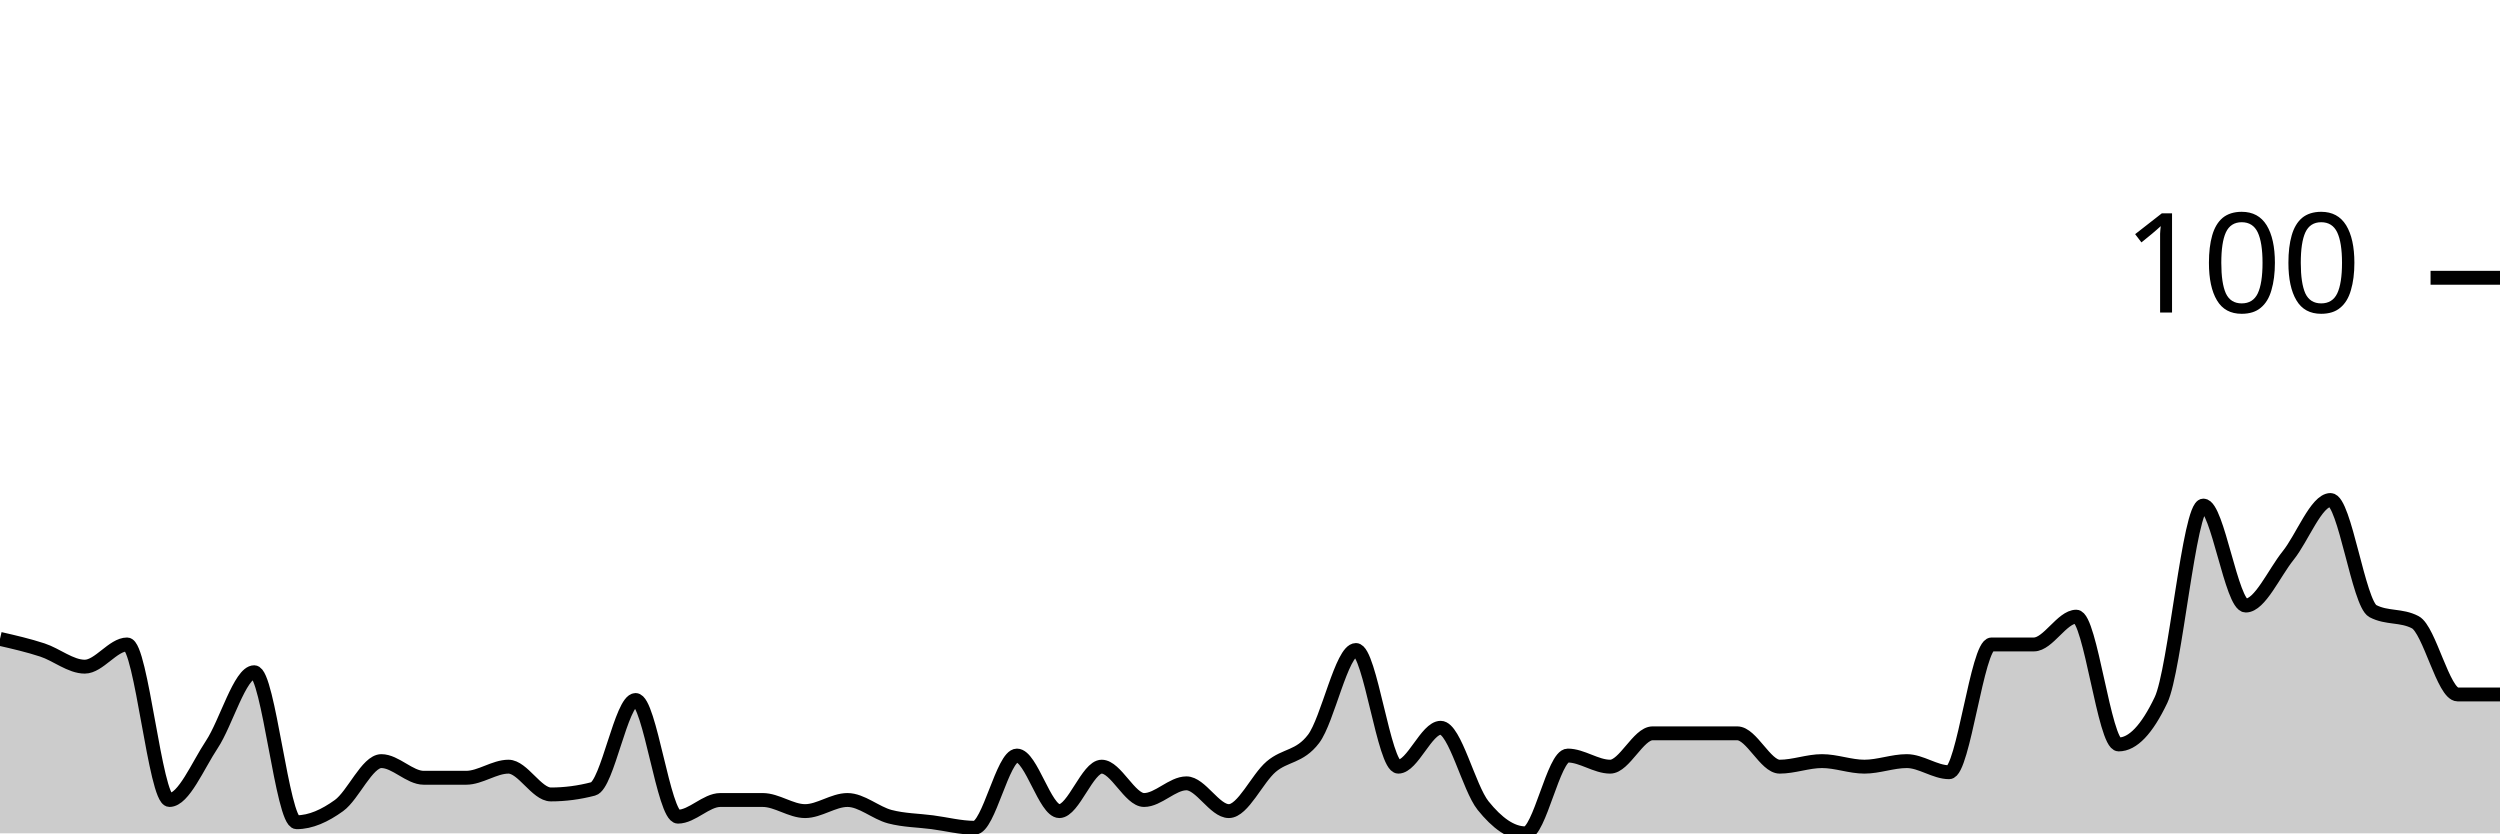
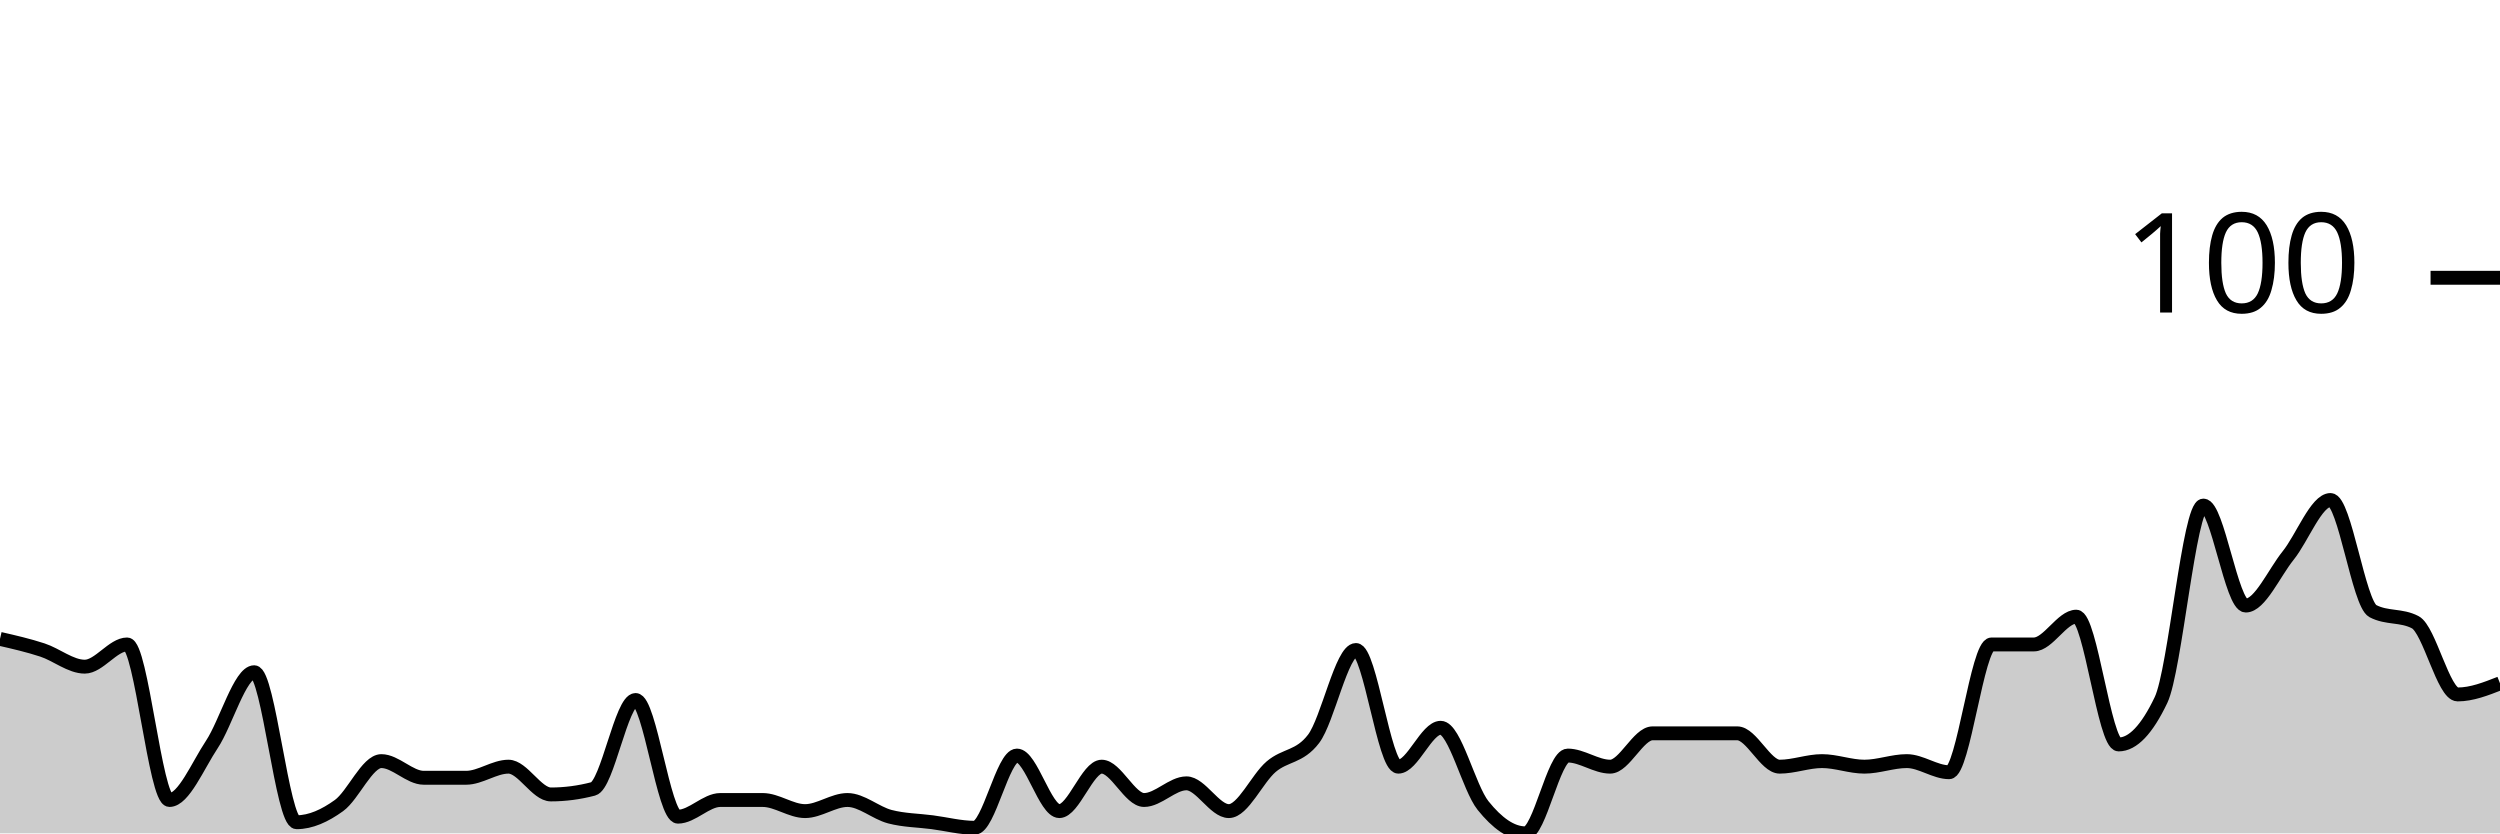
<svg xmlns="http://www.w3.org/2000/svg" viewBox="0 0 180 60">
  <g transform="translate(0,20)">
-     <path class="area" fill="rgba(0, 0, 0, 0.2)" d="M0,26C1.017,26.233,2.034,26.467,3.051,26.8C4.068,27.133,5.085,28,6.102,28C7.119,28,8.136,26.4,9.153,26.4C10.169,26.4,11.186,37.6,12.203,37.6C13.22,37.6,14.237,35.133,15.254,33.6C16.271,32.067,17.288,28.4,18.305,28.4C19.322,28.4,20.339,39.2,21.356,39.2C22.373,39.2,23.39,38.733,24.407,38C25.424,37.267,26.441,34.8,27.458,34.8C28.475,34.8,29.492,36,30.508,36C31.525,36,32.542,36,33.559,36C34.576,36,35.593,35.2,36.61,35.2C37.627,35.2,38.644,37.2,39.661,37.2C40.678,37.2,41.695,37.067,42.712,36.8C43.729,36.533,44.746,30.4,45.763,30.4C46.78,30.4,47.797,38.8,48.814,38.8C49.831,38.8,50.847,37.6,51.864,37.6C52.881,37.6,53.898,37.6,54.915,37.6C55.932,37.6,56.949,38.4,57.966,38.4C58.983,38.4,60,37.6,61.017,37.6C62.034,37.6,63.051,38.533,64.068,38.8C65.085,39.067,66.102,39.067,67.119,39.2C68.136,39.333,69.153,39.6,70.169,39.6C71.186,39.6,72.203,34.4,73.22,34.4C74.237,34.4,75.254,38.4,76.271,38.4C77.288,38.4,78.305,35.2,79.322,35.2C80.339,35.2,81.356,37.6,82.373,37.6C83.39,37.6,84.407,36.4,85.424,36.4C86.441,36.4,87.458,38.4,88.475,38.4C89.492,38.4,90.508,36.067,91.525,35.2C92.542,34.333,93.559,34.533,94.576,33.2C95.593,31.867,96.61,26.8,97.627,26.8C98.644,26.8,99.661,35.2,100.678,35.2C101.695,35.2,102.712,32.4,103.729,32.4C104.746,32.4,105.763,36.733,106.78,38C107.797,39.267,108.814,40,109.831,40C110.847,40,111.864,34.4,112.881,34.4C113.898,34.4,114.915,35.2,115.932,35.2C116.949,35.2,117.966,32.8,118.983,32.8C120,32.8,121.017,32.8,122.034,32.8C123.051,32.8,124.068,32.8,125.085,32.8C126.102,32.8,127.119,35.2,128.136,35.2C129.153,35.2,130.169,34.8,131.186,34.8C132.203,34.8,133.22,35.2,134.237,35.2C135.254,35.2,136.271,34.8,137.288,34.8C138.305,34.8,139.322,35.6,140.339,35.6C141.356,35.6,142.373,26.4,143.39,26.4C144.407,26.4,145.424,26.4,146.441,26.4C147.458,26.4,148.475,24.4,149.492,24.4C150.508,24.4,151.525,33.6,152.542,33.6C153.559,33.6,154.576,32.533,155.593,30.4C156.61,28.267,157.627,16.4,158.644,16.4C159.661,16.4,160.678,23.6,161.695,23.6C162.712,23.6,163.729,21.267,164.746,20C165.763,18.733,166.78,16,167.797,16C168.814,16,169.831,23.467,170.847,24C171.864,24.533,172.881,24.267,173.898,24.8C174.915,25.333,175.932,30,176.949,30C177.966,30,178.983,30,180,30L180,40C178.983,40,177.966,40,176.949,40C175.932,40,174.915,40,173.898,40C172.881,40,171.864,40,170.847,40C169.831,40,168.814,40,167.797,40C166.78,40,165.763,40,164.746,40C163.729,40,162.712,40,161.695,40C160.678,40,159.661,40,158.644,40C157.627,40,156.61,40,155.593,40C154.576,40,153.559,40,152.542,40C151.525,40,150.508,40,149.492,40C148.475,40,147.458,40,146.441,40C145.424,40,144.407,40,143.39,40C142.373,40,141.356,40,140.339,40C139.322,40,138.305,40,137.288,40C136.271,40,135.254,40,134.237,40C133.22,40,132.203,40,131.186,40C130.169,40,129.153,40,128.136,40C127.119,40,126.102,40,125.085,40C124.068,40,123.051,40,122.034,40C121.017,40,120,40,118.983,40C117.966,40,116.949,40,115.932,40C114.915,40,113.898,40,112.881,40C111.864,40,110.847,40,109.831,40C108.814,40,107.797,40,106.78,40C105.763,40,104.746,40,103.729,40C102.712,40,101.695,40,100.678,40C99.661,40,98.644,40,97.627,40C96.61,40,95.593,40,94.576,40C93.559,40,92.542,40,91.525,40C90.508,40,89.492,40,88.475,40C87.458,40,86.441,40,85.424,40C84.407,40,83.39,40,82.373,40C81.356,40,80.339,40,79.322,40C78.305,40,77.288,40,76.271,40C75.254,40,74.237,40,73.22,40C72.203,40,71.186,40,70.169,40C69.153,40,68.136,40,67.119,40C66.102,40,65.085,40,64.068,40C63.051,40,62.034,40,61.017,40C60,40,58.983,40,57.966,40C56.949,40,55.932,40,54.915,40C53.898,40,52.881,40,51.864,40C50.847,40,49.831,40,48.814,40C47.797,40,46.78,40,45.763,40C44.746,40,43.729,40,42.712,40C41.695,40,40.678,40,39.661,40C38.644,40,37.627,40,36.61,40C35.593,40,34.576,40,33.559,40C32.542,40,31.525,40,30.508,40C29.492,40,28.475,40,27.458,40C26.441,40,25.424,40,24.407,40C23.39,40,22.373,40,21.356,40C20.339,40,19.322,40,18.305,40C17.288,40,16.271,40,15.254,40C14.237,40,13.22,40,12.203,40C11.186,40,10.169,40,9.153,40C8.136,40,7.119,40,6.102,40C5.085,40,4.068,40,3.051,40C2.034,40,1.017,40,0,40Z" />
-     <path class="line" stroke="black" fill="none" d="M0,26C1.017,26.233,2.034,26.467,3.051,26.8C4.068,27.133,5.085,28,6.102,28C7.119,28,8.136,26.4,9.153,26.4C10.169,26.4,11.186,37.6,12.203,37.6C13.22,37.6,14.237,35.133,15.254,33.6C16.271,32.067,17.288,28.4,18.305,28.4C19.322,28.4,20.339,39.2,21.356,39.2C22.373,39.2,23.39,38.733,24.407,38C25.424,37.267,26.441,34.8,27.458,34.8C28.475,34.8,29.492,36,30.508,36C31.525,36,32.542,36,33.559,36C34.576,36,35.593,35.2,36.61,35.2C37.627,35.2,38.644,37.2,39.661,37.2C40.678,37.2,41.695,37.067,42.712,36.8C43.729,36.533,44.746,30.4,45.763,30.4C46.78,30.4,47.797,38.8,48.814,38.8C49.831,38.8,50.847,37.6,51.864,37.6C52.881,37.6,53.898,37.6,54.915,37.6C55.932,37.6,56.949,38.4,57.966,38.4C58.983,38.4,60,37.6,61.017,37.6C62.034,37.6,63.051,38.533,64.068,38.8C65.085,39.067,66.102,39.067,67.119,39.2C68.136,39.333,69.153,39.6,70.169,39.6C71.186,39.6,72.203,34.4,73.22,34.4C74.237,34.4,75.254,38.4,76.271,38.4C77.288,38.4,78.305,35.2,79.322,35.2C80.339,35.2,81.356,37.6,82.373,37.6C83.39,37.6,84.407,36.4,85.424,36.4C86.441,36.4,87.458,38.4,88.475,38.4C89.492,38.4,90.508,36.067,91.525,35.2C92.542,34.333,93.559,34.533,94.576,33.2C95.593,31.867,96.61,26.8,97.627,26.8C98.644,26.8,99.661,35.2,100.678,35.2C101.695,35.2,102.712,32.4,103.729,32.4C104.746,32.4,105.763,36.733,106.78,38C107.797,39.267,108.814,40,109.831,40C110.847,40,111.864,34.4,112.881,34.4C113.898,34.4,114.915,35.2,115.932,35.2C116.949,35.2,117.966,32.8,118.983,32.8C120,32.8,121.017,32.8,122.034,32.8C123.051,32.8,124.068,32.8,125.085,32.8C126.102,32.8,127.119,35.2,128.136,35.2C129.153,35.2,130.169,34.8,131.186,34.8C132.203,34.8,133.22,35.2,134.237,35.2C135.254,35.2,136.271,34.8,137.288,34.8C138.305,34.8,139.322,35.6,140.339,35.6C141.356,35.6,142.373,26.4,143.39,26.4C144.407,26.4,145.424,26.4,146.441,26.4C147.458,26.4,148.475,24.4,149.492,24.4C150.508,24.4,151.525,33.6,152.542,33.6C153.559,33.6,154.576,32.533,155.593,30.4C156.61,28.267,157.627,16.4,158.644,16.4C159.661,16.4,160.678,23.6,161.695,23.6C162.712,23.6,163.729,21.267,164.746,20C165.763,18.733,166.78,16,167.797,16C168.814,16,169.831,23.467,170.847,24C171.864,24.533,172.881,24.267,173.898,24.8C174.915,25.333,175.932,30,176.949,30C177.966,30,178.983,30,180,30" />
+     <path class="area" fill="rgba(0, 0, 0, 0.2)" d="M0,26C1.017,26.233,2.034,26.467,3.051,26.8C4.068,27.133,5.085,28,6.102,28C7.119,28,8.136,26.4,9.153,26.4C10.169,26.4,11.186,37.6,12.203,37.6C13.22,37.6,14.237,35.133,15.254,33.6C16.271,32.067,17.288,28.4,18.305,28.4C19.322,28.4,20.339,39.2,21.356,39.2C22.373,39.2,23.39,38.733,24.407,38C25.424,37.267,26.441,34.8,27.458,34.8C28.475,34.8,29.492,36,30.508,36C31.525,36,32.542,36,33.559,36C34.576,36,35.593,35.2,36.61,35.2C37.627,35.2,38.644,37.2,39.661,37.2C40.678,37.2,41.695,37.067,42.712,36.8C43.729,36.533,44.746,30.4,45.763,30.4C46.78,30.4,47.797,38.8,48.814,38.8C49.831,38.8,50.847,37.6,51.864,37.6C52.881,37.6,53.898,37.6,54.915,37.6C55.932,37.6,56.949,38.4,57.966,38.4C58.983,38.4,60,37.6,61.017,37.6C62.034,37.6,63.051,38.533,64.068,38.8C65.085,39.067,66.102,39.067,67.119,39.2C68.136,39.333,69.153,39.6,70.169,39.6C71.186,39.6,72.203,34.4,73.22,34.4C74.237,34.4,75.254,38.4,76.271,38.4C77.288,38.4,78.305,35.2,79.322,35.2C80.339,35.2,81.356,37.6,82.373,37.6C83.39,37.6,84.407,36.4,85.424,36.4C86.441,36.4,87.458,38.4,88.475,38.4C89.492,38.4,90.508,36.067,91.525,35.2C92.542,34.333,93.559,34.533,94.576,33.2C95.593,31.867,96.61,26.8,97.627,26.8C98.644,26.8,99.661,35.2,100.678,35.2C101.695,35.2,102.712,32.4,103.729,32.4C104.746,32.4,105.763,36.733,106.78,38C107.797,39.267,108.814,40,109.831,40C110.847,40,111.864,34.4,112.881,34.4C113.898,34.4,114.915,35.2,115.932,35.2C116.949,35.2,117.966,32.8,118.983,32.8C120,32.8,121.017,32.8,122.034,32.8C123.051,32.8,124.068,32.8,125.085,32.8C126.102,32.8,127.119,35.2,128.136,35.2C129.153,35.2,130.169,34.8,131.186,34.8C132.203,34.8,133.22,35.2,134.237,35.2C135.254,35.2,136.271,34.8,137.288,34.8C138.305,34.8,139.322,35.6,140.339,35.6C141.356,35.6,142.373,26.4,143.39,26.4C144.407,26.4,145.424,26.4,146.441,26.4C147.458,26.4,148.475,24.4,149.492,24.4C150.508,24.4,151.525,33.6,152.542,33.6C153.559,33.6,154.576,32.533,155.593,30.4C156.61,28.267,157.627,16.4,158.644,16.4C159.661,16.4,160.678,23.6,161.695,23.6C162.712,23.6,163.729,21.267,164.746,20C165.763,18.733,166.78,16,167.797,16C168.814,16,169.831,23.467,170.847,24C171.864,24.533,172.881,24.267,173.898,24.8C174.915,25.333,175.932,30,176.949,30C177.966,30,178.983,29.6,180,29.2L180,40C178.983,40,177.966,40,176.949,40C175.932,40,174.915,40,173.898,40C172.881,40,171.864,40,170.847,40C169.831,40,168.814,40,167.797,40C166.78,40,165.763,40,164.746,40C163.729,40,162.712,40,161.695,40C160.678,40,159.661,40,158.644,40C157.627,40,156.61,40,155.593,40C154.576,40,153.559,40,152.542,40C151.525,40,150.508,40,149.492,40C148.475,40,147.458,40,146.441,40C145.424,40,144.407,40,143.39,40C142.373,40,141.356,40,140.339,40C139.322,40,138.305,40,137.288,40C136.271,40,135.254,40,134.237,40C133.22,40,132.203,40,131.186,40C130.169,40,129.153,40,128.136,40C127.119,40,126.102,40,125.085,40C124.068,40,123.051,40,122.034,40C121.017,40,120,40,118.983,40C117.966,40,116.949,40,115.932,40C114.915,40,113.898,40,112.881,40C111.864,40,110.847,40,109.831,40C108.814,40,107.797,40,106.78,40C105.763,40,104.746,40,103.729,40C102.712,40,101.695,40,100.678,40C99.661,40,98.644,40,97.627,40C96.61,40,95.593,40,94.576,40C93.559,40,92.542,40,91.525,40C90.508,40,89.492,40,88.475,40C87.458,40,86.441,40,85.424,40C84.407,40,83.39,40,82.373,40C81.356,40,80.339,40,79.322,40C78.305,40,77.288,40,76.271,40C75.254,40,74.237,40,73.22,40C72.203,40,71.186,40,70.169,40C69.153,40,68.136,40,67.119,40C66.102,40,65.085,40,64.068,40C63.051,40,62.034,40,61.017,40C60,40,58.983,40,57.966,40C56.949,40,55.932,40,54.915,40C53.898,40,52.881,40,51.864,40C50.847,40,49.831,40,48.814,40C47.797,40,46.78,40,45.763,40C44.746,40,43.729,40,42.712,40C41.695,40,40.678,40,39.661,40C38.644,40,37.627,40,36.61,40C35.593,40,34.576,40,33.559,40C32.542,40,31.525,40,30.508,40C29.492,40,28.475,40,27.458,40C26.441,40,25.424,40,24.407,40C23.39,40,22.373,40,21.356,40C20.339,40,19.322,40,18.305,40C17.288,40,16.271,40,15.254,40C14.237,40,13.22,40,12.203,40C11.186,40,10.169,40,9.153,40C8.136,40,7.119,40,6.102,40C5.085,40,4.068,40,3.051,40C2.034,40,1.017,40,0,40Z" />
+     <path class="line" stroke="black" fill="none" d="M0,26C1.017,26.233,2.034,26.467,3.051,26.8C4.068,27.133,5.085,28,6.102,28C7.119,28,8.136,26.4,9.153,26.4C10.169,26.4,11.186,37.6,12.203,37.6C13.22,37.6,14.237,35.133,15.254,33.6C16.271,32.067,17.288,28.4,18.305,28.4C19.322,28.4,20.339,39.2,21.356,39.2C22.373,39.2,23.39,38.733,24.407,38C25.424,37.267,26.441,34.8,27.458,34.8C28.475,34.8,29.492,36,30.508,36C31.525,36,32.542,36,33.559,36C34.576,36,35.593,35.2,36.61,35.2C37.627,35.2,38.644,37.2,39.661,37.2C40.678,37.2,41.695,37.067,42.712,36.8C43.729,36.533,44.746,30.4,45.763,30.4C46.78,30.4,47.797,38.8,48.814,38.8C49.831,38.8,50.847,37.6,51.864,37.6C52.881,37.6,53.898,37.6,54.915,37.6C55.932,37.6,56.949,38.4,57.966,38.4C58.983,38.4,60,37.6,61.017,37.6C62.034,37.6,63.051,38.533,64.068,38.8C65.085,39.067,66.102,39.067,67.119,39.2C68.136,39.333,69.153,39.6,70.169,39.6C71.186,39.6,72.203,34.4,73.22,34.4C74.237,34.4,75.254,38.4,76.271,38.4C77.288,38.4,78.305,35.2,79.322,35.2C80.339,35.2,81.356,37.6,82.373,37.6C83.39,37.6,84.407,36.4,85.424,36.4C86.441,36.4,87.458,38.4,88.475,38.4C89.492,38.4,90.508,36.067,91.525,35.2C92.542,34.333,93.559,34.533,94.576,33.2C95.593,31.867,96.61,26.8,97.627,26.8C98.644,26.8,99.661,35.2,100.678,35.2C101.695,35.2,102.712,32.4,103.729,32.4C104.746,32.4,105.763,36.733,106.78,38C107.797,39.267,108.814,40,109.831,40C110.847,40,111.864,34.4,112.881,34.4C113.898,34.4,114.915,35.2,115.932,35.2C116.949,35.2,117.966,32.8,118.983,32.8C120,32.8,121.017,32.8,122.034,32.8C123.051,32.8,124.068,32.8,125.085,32.8C126.102,32.8,127.119,35.2,128.136,35.2C129.153,35.2,130.169,34.8,131.186,34.8C132.203,34.8,133.22,35.2,134.237,35.2C135.254,35.2,136.271,34.8,137.288,34.8C138.305,34.8,139.322,35.6,140.339,35.6C141.356,35.6,142.373,26.4,143.39,26.4C144.407,26.4,145.424,26.4,146.441,26.4C147.458,26.4,148.475,24.4,149.492,24.4C150.508,24.4,151.525,33.6,152.542,33.6C153.559,33.6,154.576,32.533,155.593,30.4C156.61,28.267,157.627,16.4,158.644,16.4C159.661,16.4,160.678,23.6,161.695,23.6C162.712,23.6,163.729,21.267,164.746,20C165.763,18.733,166.78,16,167.797,16C168.814,16,169.831,23.467,170.847,24C171.864,24.533,172.881,24.267,173.898,24.8C174.915,25.333,175.932,30,176.949,30C177.966,30,178.983,29.6,180,29.2" />
    <path class="axis-ceiling" stroke-width="1" stroke="black" fill="none" d="M175,0L180,0" />
    <text class="axis-ceiling-label" font-family="sans-serif" text-anchor="end" font-size="10px" x="170" y="2.5">100</text>
  </g>
</svg>
